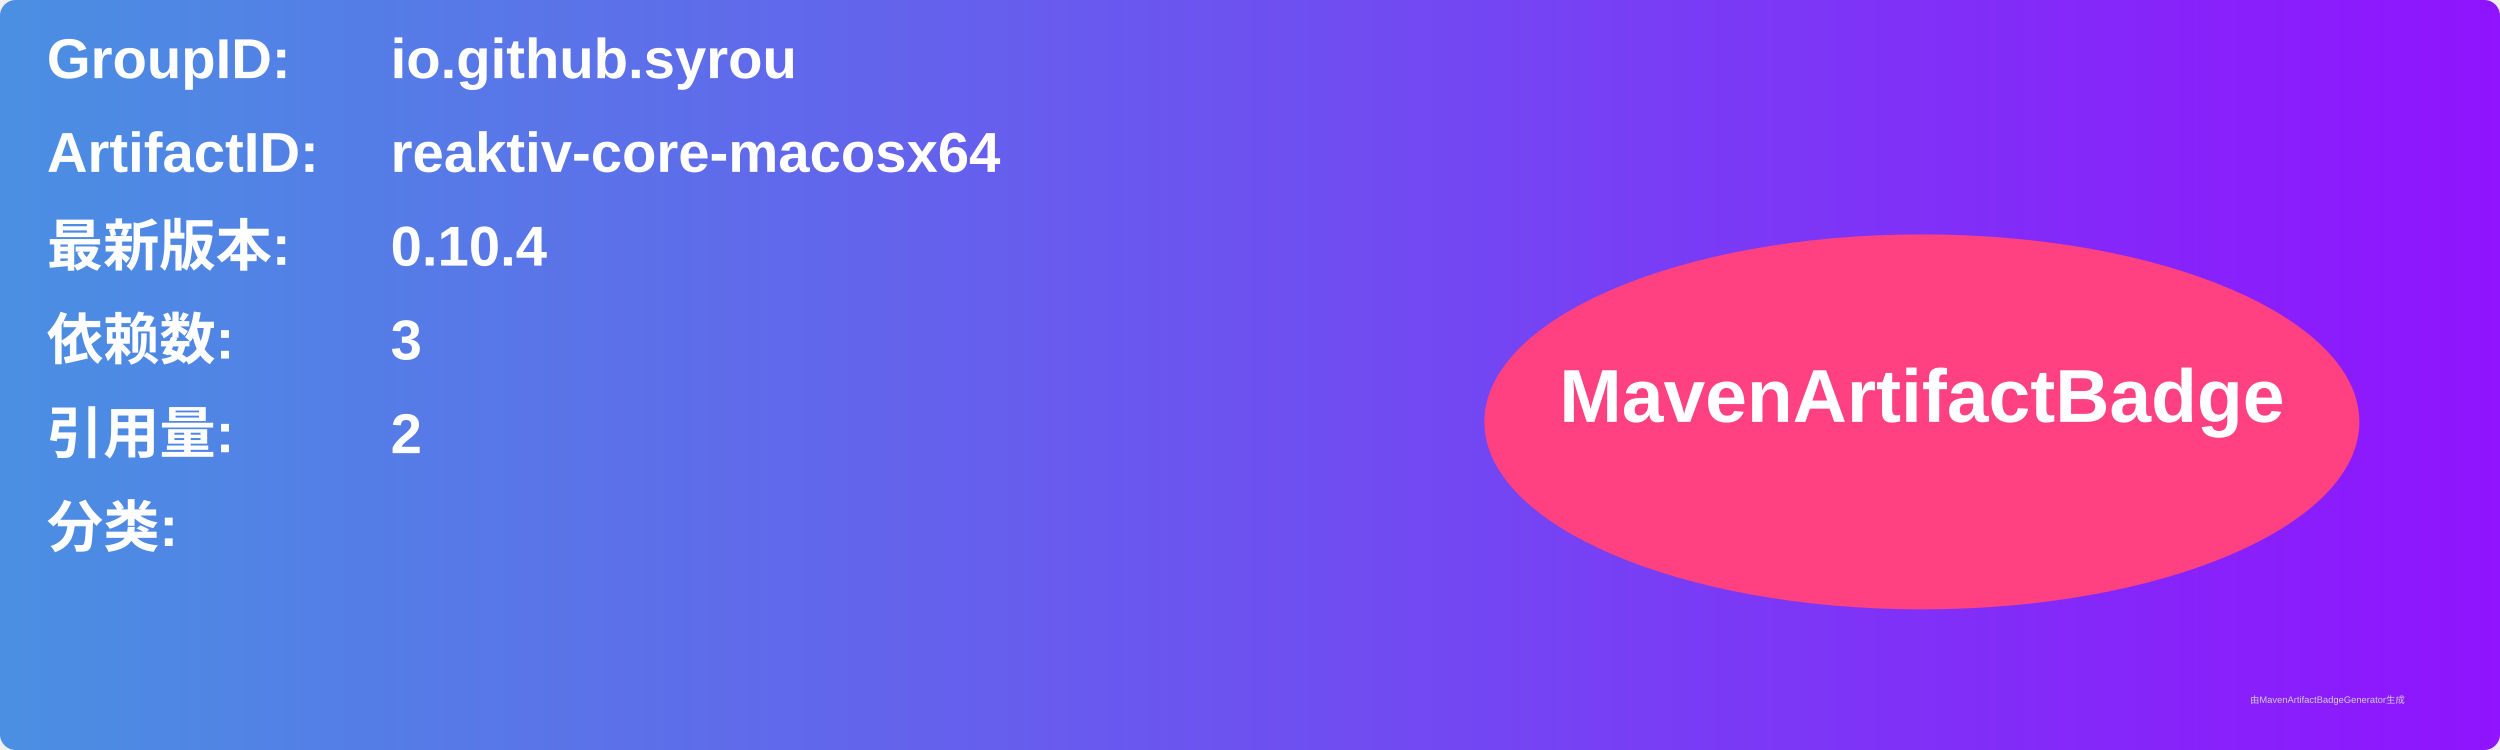
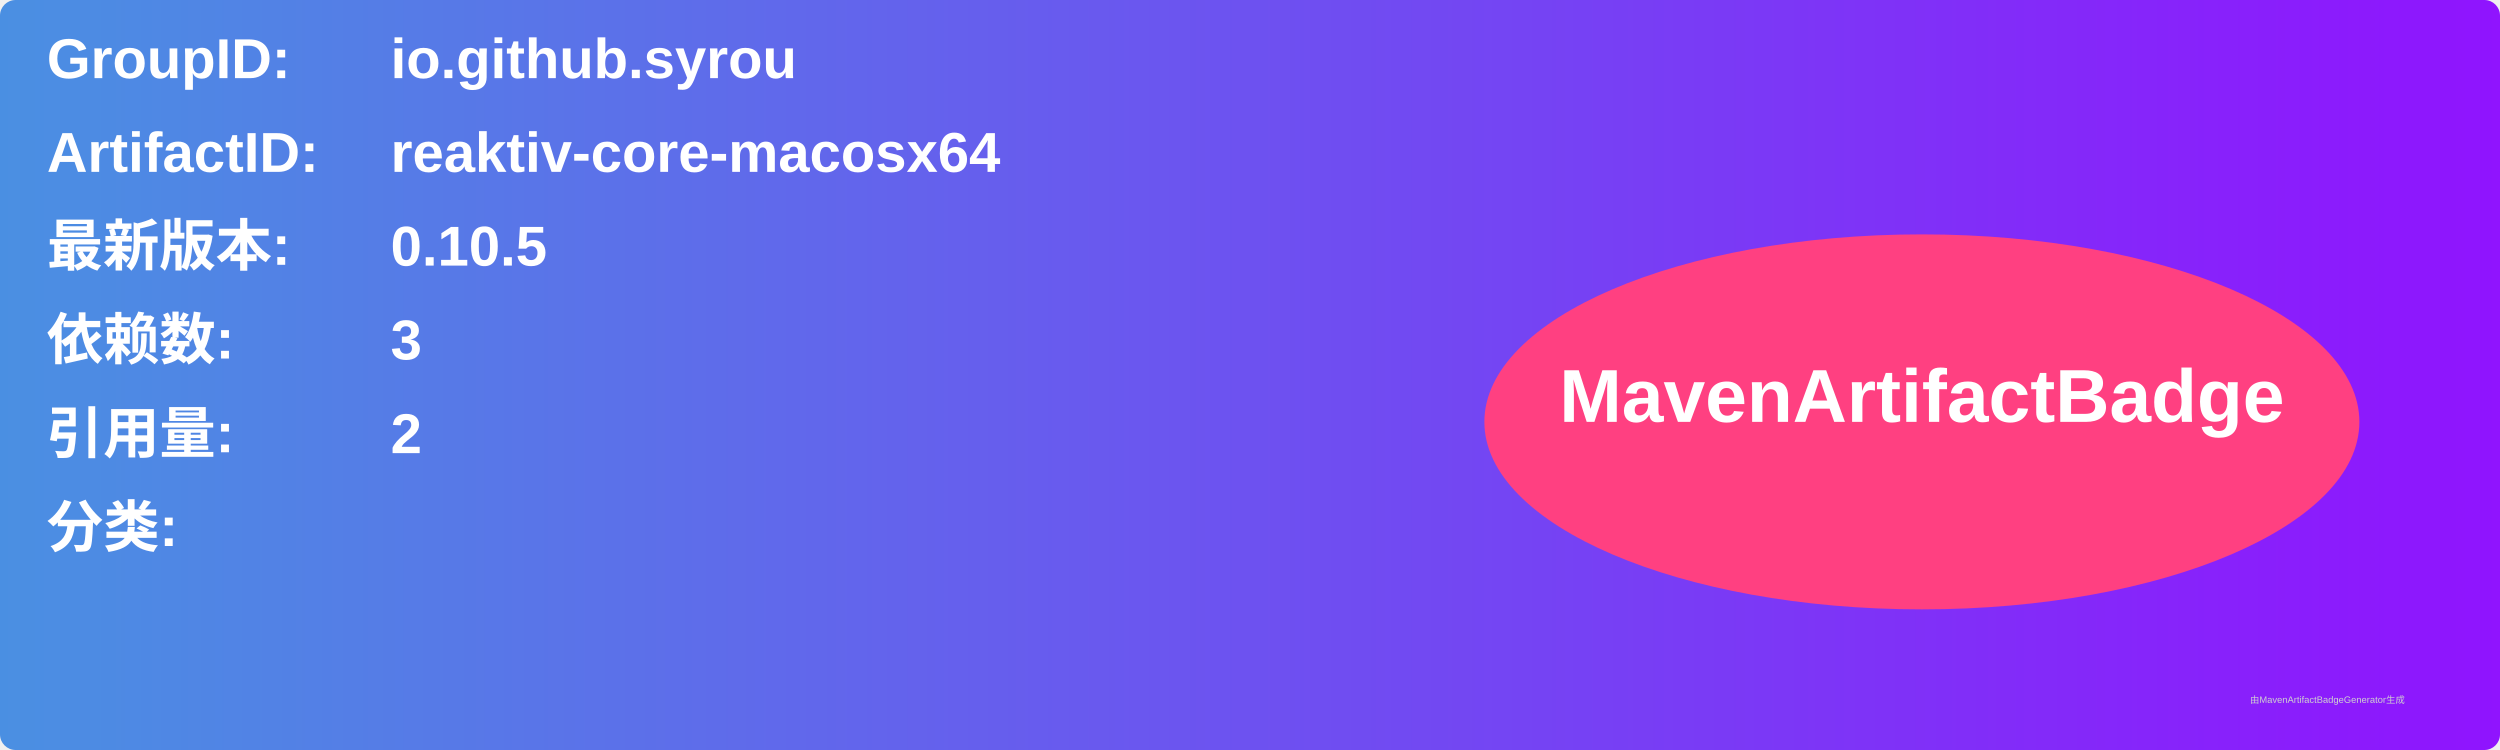
<svg xmlns="http://www.w3.org/2000/svg" width="800" height="240" viewBox="0 0 800 240">
  <linearGradient id="grad" x1="0%" y1="0%" x2="100%" y2="0%">
    <stop offset="0%" stop-color="#4a90e2" />
    <stop offset="100%" stop-color="#9013fe" />
  </linearGradient>
  <rect width="100%" height="100%" rx="5" ry="5" fill="url(#grad)" />
  <g transform="translate(15, 15)">
    <text x="0" y="10" font-family="Arial" font-size="18" fill="white" font-weight="bold" width="260">GroupID:</text>
    <text x="110" y="10" font-family="Arial" font-size="18" fill="white" font-weight="bold" width="460">io.github.syrou</text>
    <text x="0" y="40" font-family="Arial" font-size="18" fill="white" font-weight="bold" width="260">ArtifactID:</text>
    <text x="110" y="40" font-family="Arial" font-size="18" fill="white" font-weight="bold" width="460">reaktiv-core-macosx64</text>
    <text x="0" y="70" font-family="Arial" font-size="18" fill="white" font-weight="bold">最新版本:</text>
    <text x="110" y="70" font-family="Arial" font-size="18" fill="white" font-weight="bold">
-       <tspan font-weight="bold">0.10.4</tspan>
+       <tspan font-weight="bold">0.10.5</tspan>
    </text>
    <text x="0" y="100" font-family="Arial" font-size="18" fill="white" font-weight="bold">依赖数: </text>
    <text x="110" y="100" font-family="Arial" font-size="18" fill="white">
      <tspan font-weight="bold">3</tspan>
    </text>
    <text x="0" y="130" font-family="Arial" font-size="18" fill="white" font-weight="bold">引用量: </text>
    <text x="110" y="130" font-family="Arial" font-size="18" fill="white">
      <tspan font-weight="bold">2</tspan>
    </text>
    <text x="0" y="160" font-family="Arial" font-size="18" fill="white" font-weight="bold">分类:</text>
    <text x="10" y="190" font-family="Arial" font-size="10" fill="white">
      <tspan font-weight="bold" />
    </text>
    <ellipse cx="600" cy="120" rx="140" ry="60" fill="#ff4081" />
    <text x="600" y="120" text-anchor="middle" font-family="Arial" font-size="24" fill="white" font-weight="bold">MavenArtifactBadge</text>
  </g>
  <text x="720" y="225" font-family="Arial" font-size="3" fill="#d0d0d0">由MavenArtifactBadgeGenerator生成</text>
</svg>
